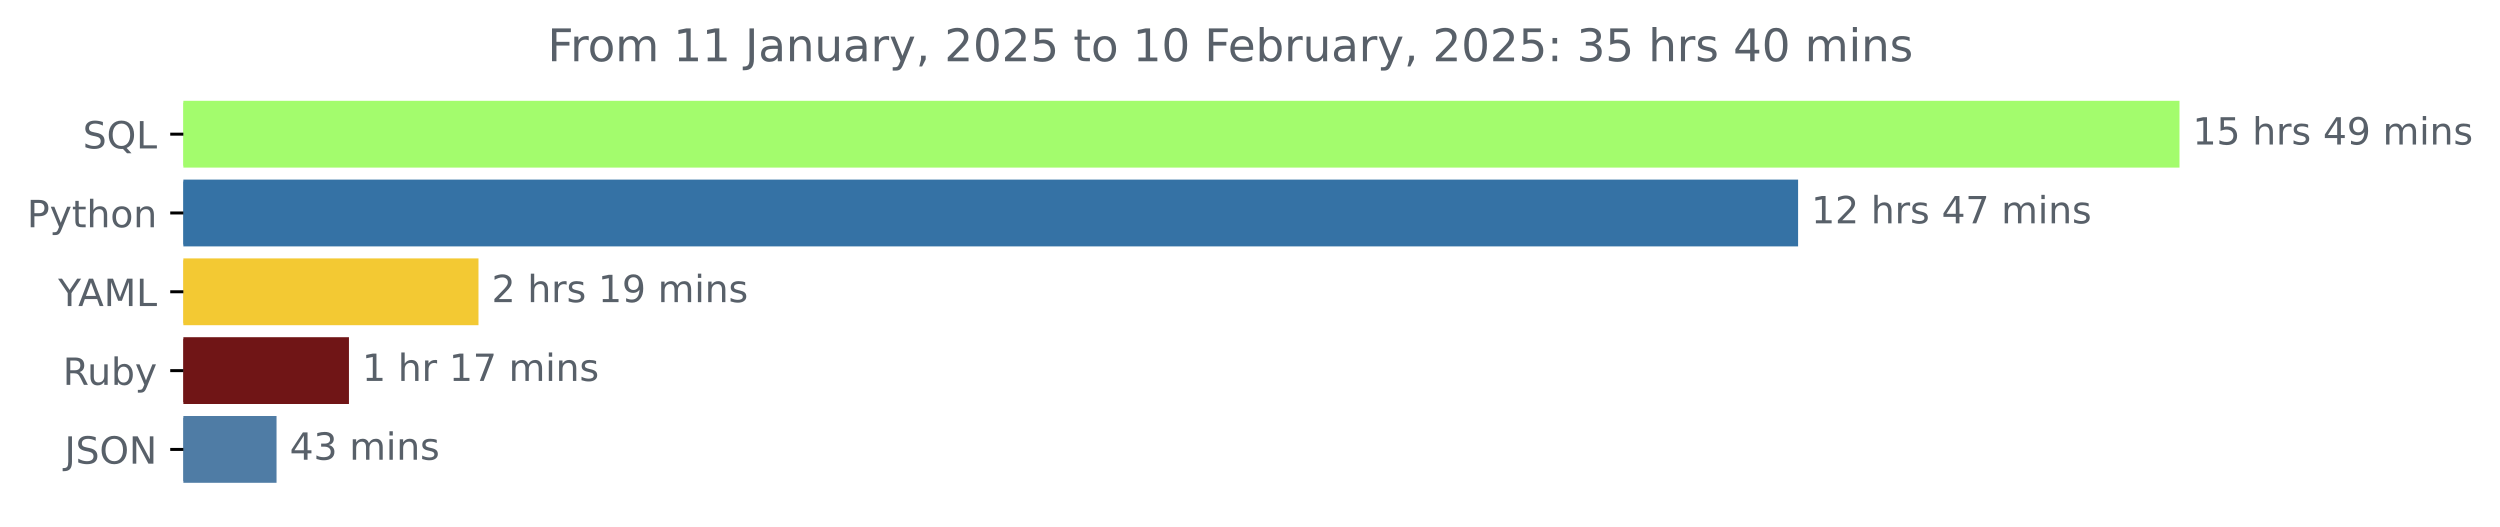
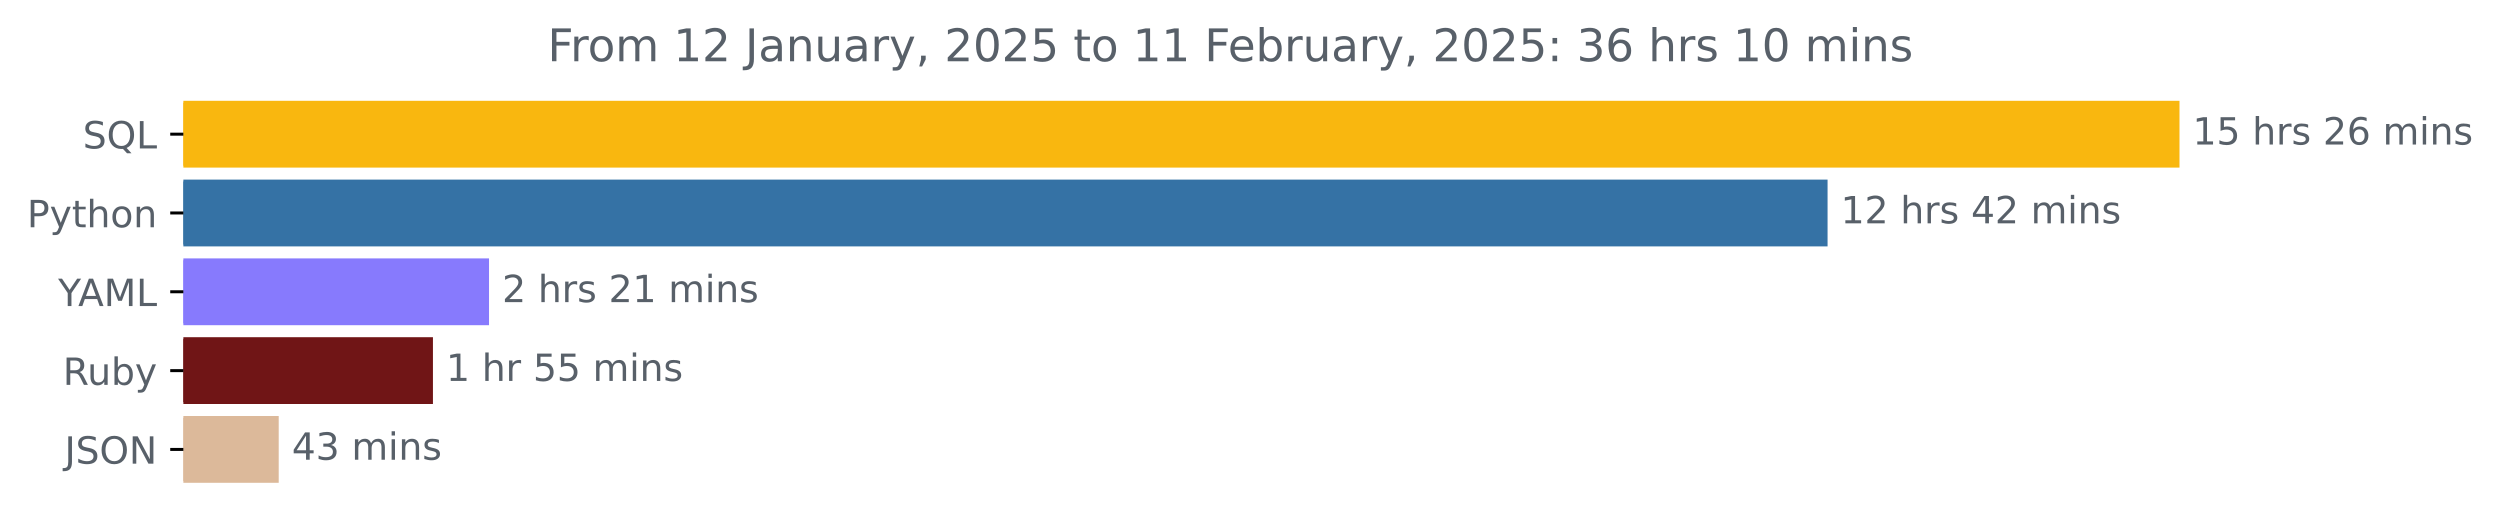
<svg xmlns="http://www.w3.org/2000/svg" xmlns:xlink="http://www.w3.org/1999/xlink" width="666.199pt" height="140.398pt" viewBox="0 0 666.199 140.398" version="1.1">
  <defs>
    <style type="text/css">*{stroke-linejoin: round; stroke-linecap: butt}</style>
  </defs>
  <g id="figure_1">
    <g id="patch_1">
      <path d="M 0 140.398  L 666.199 140.398  L 666.199 0  L 0 0  L 0 140.398  z " style="fill: none" />
    </g>
    <g id="axes_1">
      <g id="patch_2">
-         <path d="M 48.862 27.358  L 580.291 27.358  L 580.291 44.158  L 48.862 44.158  z " clip-path="url(#p6ca710b8dc)" style="fill: #a3fc6d; stroke: #a3fc6d; stroke-linejoin: miter" />
+         <path d="M 48.862 27.358  L 580.291 27.358  L 580.291 44.158  L 48.862 44.158  z " clip-path="url(#pb9fe164085)" style="fill: #f9b70f; stroke: #f9b70f; stroke-linejoin: miter" />
      </g>
      <g id="patch_3">
-         <path d="M 48.862 48.358  L 478.656 48.358  L 478.656 65.158  L 48.862 65.158  z " clip-path="url(#p6ca710b8dc)" style="fill: #3572a5; stroke: #3572a5; stroke-linejoin: miter" />
+         <path d="M 48.862 48.358  L 486.51 48.358  L 486.51 65.158  L 48.862 65.158  z " clip-path="url(#pb9fe164085)" style="fill: #3572a5; stroke: #3572a5; stroke-linejoin: miter" />
      </g>
      <g id="patch_4">
-         <path d="M 48.862 69.358  L 127.007 69.358  L 127.007 86.158  L 48.862 86.158  z " clip-path="url(#p6ca710b8dc)" style="fill: #f3c933; stroke: #f3c933; stroke-linejoin: miter" />
+         <path d="M 48.862 69.358  L 129.816 69.358  L 129.816 86.158  L 48.862 86.158  z " clip-path="url(#pb9fe164085)" style="fill: #877afd; stroke: #877afd; stroke-linejoin: miter" />
      </g>
      <g id="patch_5">
-         <path d="M 48.862 90.358  L 92.489 90.358  L 92.489 107.158  L 48.862 107.158  z " clip-path="url(#p6ca710b8dc)" style="fill: #701516; stroke: #701516; stroke-linejoin: miter" />
+         <path d="M 48.862 90.358  L 114.871 90.358  L 114.871 107.158  L 48.862 107.158  z " clip-path="url(#pb9fe164085)" style="fill: #701516; stroke: #701516; stroke-linejoin: miter" />
      </g>
      <g id="patch_6">
-         <path d="M 48.862 111.358  L 73.193 111.358  L 73.193 128.158  L 48.862 128.158  z " clip-path="url(#p6ca710b8dc)" style="fill: #4f7ca5; stroke: #4f7ca5; stroke-linejoin: miter" />
+         <path d="M 48.862 111.358  L 73.771 111.358  L 73.771 128.158  L 48.862 128.158  z " clip-path="url(#pb9fe164085)" style="fill: #dcb99a; stroke: #dcb99a; stroke-linejoin: miter" />
      </g>
      <g id="matplotlib.axis_1" />
      <g id="matplotlib.axis_2">
        <g id="ytick_1">
          <g id="line2d_1">
            <defs>
-               <path id="m82462bcc83" d="M 0 0  L -3.5 0  " style="stroke: #000000; stroke-width: 0.8" />
+               <path id="m4d82d91858" d="M 0 0  L -3.5 0  " style="stroke: #000000; stroke-width: 0.8" />
            </defs>
            <g>
-               <use xlink:href="#m82462bcc83" x="48.862" y="35.758" style="stroke: #000000; stroke-width: 0.8" />
+               <use xlink:href="#m4d82d91858" x="48.862" y="35.758" style="stroke: #000000; stroke-width: 0.8" />
            </g>
          </g>
          <g id="text_1">
            <g style="fill: #586069" transform="translate(22.07031 39.55734) scale(0.1 -0.1)">
              <defs>
                <path id="DejaVuSans-53" d="M 3425 4513  L 3425 3897  Q 3066 4069 2747 4153  Q 2428 4238 2131 4238  Q 1616 4238 1336 4038  Q 1056 3838 1056 3469  Q 1056 3159 1242 3001  Q 1428 2844 1947 2747  L 2328 2669  Q 3034 2534 3370 2195  Q 3706 1856 3706 1288  Q 3706 609 3251 259  Q 2797 -91 1919 -91  Q 1588 -91 1214 -16  Q 841 59 441 206  L 441 856  Q 825 641 1194 531  Q 1563 422 1919 422  Q 2459 422 2753 634  Q 3047 847 3047 1241  Q 3047 1584 2836 1778  Q 2625 1972 2144 2069  L 1759 2144  Q 1053 2284 737 2584  Q 422 2884 422 3419  Q 422 4038 858 4394  Q 1294 4750 2059 4750  Q 2388 4750 2728 4690  Q 3069 4631 3425 4513  z " transform="scale(0.015625)" />
                <path id="DejaVuSans-51" d="M 2522 4238  Q 1834 4238 1429 3725  Q 1025 3213 1025 2328  Q 1025 1447 1429 934  Q 1834 422 2522 422  Q 3209 422 3611 934  Q 4013 1447 4013 2328  Q 4013 3213 3611 3725  Q 3209 4238 2522 4238  z M 3406 84  L 4238 -825  L 3475 -825  L 2784 -78  Q 2681 -84 2626 -87  Q 2572 -91 2522 -91  Q 1538 -91 948 567  Q 359 1225 359 2328  Q 359 3434 948 4092  Q 1538 4750 2522 4750  Q 3503 4750 4090 4092  Q 4678 3434 4678 2328  Q 4678 1516 4351 937  Q 4025 359 3406 84  z " transform="scale(0.015625)" />
                <path id="DejaVuSans-4c" d="M 628 4666  L 1259 4666  L 1259 531  L 3531 531  L 3531 0  L 628 0  L 628 4666  z " transform="scale(0.015625)" />
              </defs>
              <use xlink:href="#DejaVuSans-53" />
              <use xlink:href="#DejaVuSans-51" x="63.477" />
              <use xlink:href="#DejaVuSans-4c" x="142.188" />
            </g>
          </g>
        </g>
        <g id="ytick_2">
          <g id="line2d_2">
            <g>
-               <use xlink:href="#m82462bcc83" x="48.862" y="56.758" style="stroke: #000000; stroke-width: 0.8" />
+               <use xlink:href="#m4d82d91858" x="48.862" y="56.758" style="stroke: #000000; stroke-width: 0.8" />
            </g>
          </g>
          <g id="text_2">
            <g style="fill: #586069" transform="translate(7.2 60.55734) scale(0.1 -0.1)">
              <defs>
                <path id="DejaVuSans-50" d="M 1259 4147  L 1259 2394  L 2053 2394  Q 2494 2394 2734 2622  Q 2975 2850 2975 3272  Q 2975 3691 2734 3919  Q 2494 4147 2053 4147  L 1259 4147  z M 628 4666  L 2053 4666  Q 2838 4666 3239 4311  Q 3641 3956 3641 3272  Q 3641 2581 3239 2228  Q 2838 1875 2053 1875  L 1259 1875  L 1259 0  L 628 0  L 628 4666  z " transform="scale(0.015625)" />
                <path id="DejaVuSans-79" d="M 2059 -325  Q 1816 -950 1584 -1140  Q 1353 -1331 966 -1331  L 506 -1331  L 506 -850  L 844 -850  Q 1081 -850 1212 -737  Q 1344 -625 1503 -206  L 1606 56  L 191 3500  L 800 3500  L 1894 763  L 2988 3500  L 3597 3500  L 2059 -325  z " transform="scale(0.015625)" />
                <path id="DejaVuSans-74" d="M 1172 4494  L 1172 3500  L 2356 3500  L 2356 3053  L 1172 3053  L 1172 1153  Q 1172 725 1289 603  Q 1406 481 1766 481  L 2356 481  L 2356 0  L 1766 0  Q 1100 0 847 248  Q 594 497 594 1153  L 594 3053  L 172 3053  L 172 3500  L 594 3500  L 594 4494  L 1172 4494  z " transform="scale(0.015625)" />
                <path id="DejaVuSans-68" d="M 3513 2113  L 3513 0  L 2938 0  L 2938 2094  Q 2938 2591 2744 2837  Q 2550 3084 2163 3084  Q 1697 3084 1428 2787  Q 1159 2491 1159 1978  L 1159 0  L 581 0  L 581 4863  L 1159 4863  L 1159 2956  Q 1366 3272 1645 3428  Q 1925 3584 2291 3584  Q 2894 3584 3203 3211  Q 3513 2838 3513 2113  z " transform="scale(0.015625)" />
                <path id="DejaVuSans-6f" d="M 1959 3097  Q 1497 3097 1228 2736  Q 959 2375 959 1747  Q 959 1119 1226 758  Q 1494 397 1959 397  Q 2419 397 2687 759  Q 2956 1122 2956 1747  Q 2956 2369 2687 2733  Q 2419 3097 1959 3097  z M 1959 3584  Q 2709 3584 3137 3096  Q 3566 2609 3566 1747  Q 3566 888 3137 398  Q 2709 -91 1959 -91  Q 1206 -91 779 398  Q 353 888 353 1747  Q 353 2609 779 3096  Q 1206 3584 1959 3584  z " transform="scale(0.015625)" />
                <path id="DejaVuSans-6e" d="M 3513 2113  L 3513 0  L 2938 0  L 2938 2094  Q 2938 2591 2744 2837  Q 2550 3084 2163 3084  Q 1697 3084 1428 2787  Q 1159 2491 1159 1978  L 1159 0  L 581 0  L 581 3500  L 1159 3500  L 1159 2956  Q 1366 3272 1645 3428  Q 1925 3584 2291 3584  Q 2894 3584 3203 3211  Q 3513 2838 3513 2113  z " transform="scale(0.015625)" />
              </defs>
              <use xlink:href="#DejaVuSans-50" />
              <use xlink:href="#DejaVuSans-79" x="60.303" />
              <use xlink:href="#DejaVuSans-74" x="119.482" />
              <use xlink:href="#DejaVuSans-68" x="158.691" />
              <use xlink:href="#DejaVuSans-6f" x="222.07" />
              <use xlink:href="#DejaVuSans-6e" x="283.252" />
            </g>
          </g>
        </g>
        <g id="ytick_3">
          <g id="line2d_3">
            <g>
-               <use xlink:href="#m82462bcc83" x="48.862" y="77.758" style="stroke: #000000; stroke-width: 0.8" />
+               <use xlink:href="#m4d82d91858" x="48.862" y="77.758" style="stroke: #000000; stroke-width: 0.8" />
            </g>
          </g>
          <g id="text_3">
            <g style="fill: #586069" transform="translate(15.48906 81.55734) scale(0.1 -0.1)">
              <defs>
                <path id="DejaVuSans-59" d="M -13 4666  L 666 4666  L 1959 2747  L 3244 4666  L 3922 4666  L 2272 2222  L 2272 0  L 1638 0  L 1638 2222  L -13 4666  z " transform="scale(0.015625)" />
                <path id="DejaVuSans-41" d="M 2188 4044  L 1331 1722  L 3047 1722  L 2188 4044  z M 1831 4666  L 2547 4666  L 4325 0  L 3669 0  L 3244 1197  L 1141 1197  L 716 0  L 50 0  L 1831 4666  z " transform="scale(0.015625)" />
                <path id="DejaVuSans-4d" d="M 628 4666  L 1569 4666  L 2759 1491  L 3956 4666  L 4897 4666  L 4897 0  L 4281 0  L 4281 4097  L 3078 897  L 2444 897  L 1241 4097  L 1241 0  L 628 0  L 628 4666  z " transform="scale(0.015625)" />
              </defs>
              <use xlink:href="#DejaVuSans-59" />
              <use xlink:href="#DejaVuSans-41" x="53.334" />
              <use xlink:href="#DejaVuSans-4d" x="121.742" />
              <use xlink:href="#DejaVuSans-4c" x="208.021" />
            </g>
          </g>
        </g>
        <g id="ytick_4">
          <g id="line2d_4">
            <g>
-               <use xlink:href="#m82462bcc83" x="48.862" y="98.758" style="stroke: #000000; stroke-width: 0.8" />
+               <use xlink:href="#m4d82d91858" x="48.862" y="98.758" style="stroke: #000000; stroke-width: 0.8" />
            </g>
          </g>
          <g id="text_4">
            <g style="fill: #586069" transform="translate(16.75937 102.5573) scale(0.1 -0.1)">
              <defs>
                <path id="DejaVuSans-52" d="M 2841 2188  Q 3044 2119 3236 1894  Q 3428 1669 3622 1275  L 4263 0  L 3584 0  L 2988 1197  Q 2756 1666 2539 1819  Q 2322 1972 1947 1972  L 1259 1972  L 1259 0  L 628 0  L 628 4666  L 2053 4666  Q 2853 4666 3247 4331  Q 3641 3997 3641 3322  Q 3641 2881 3436 2590  Q 3231 2300 2841 2188  z M 1259 4147  L 1259 2491  L 2053 2491  Q 2509 2491 2742 2702  Q 2975 2913 2975 3322  Q 2975 3731 2742 3939  Q 2509 4147 2053 4147  L 1259 4147  z " transform="scale(0.015625)" />
                <path id="DejaVuSans-75" d="M 544 1381  L 544 3500  L 1119 3500  L 1119 1403  Q 1119 906 1312 657  Q 1506 409 1894 409  Q 2359 409 2629 706  Q 2900 1003 2900 1516  L 2900 3500  L 3475 3500  L 3475 0  L 2900 0  L 2900 538  Q 2691 219 2414 64  Q 2138 -91 1772 -91  Q 1169 -91 856 284  Q 544 659 544 1381  z M 1991 3584  L 1991 3584  z " transform="scale(0.015625)" />
                <path id="DejaVuSans-62" d="M 3116 1747  Q 3116 2381 2855 2742  Q 2594 3103 2138 3103  Q 1681 3103 1420 2742  Q 1159 2381 1159 1747  Q 1159 1113 1420 752  Q 1681 391 2138 391  Q 2594 391 2855 752  Q 3116 1113 3116 1747  z M 1159 2969  Q 1341 3281 1617 3432  Q 1894 3584 2278 3584  Q 2916 3584 3314 3078  Q 3713 2572 3713 1747  Q 3713 922 3314 415  Q 2916 -91 2278 -91  Q 1894 -91 1617 61  Q 1341 213 1159 525  L 1159 0  L 581 0  L 581 4863  L 1159 4863  L 1159 2969  z " transform="scale(0.015625)" />
              </defs>
              <use xlink:href="#DejaVuSans-52" />
              <use xlink:href="#DejaVuSans-75" x="64.982" />
              <use xlink:href="#DejaVuSans-62" x="128.361" />
              <use xlink:href="#DejaVuSans-79" x="191.838" />
            </g>
          </g>
        </g>
        <g id="ytick_5">
          <g id="line2d_5">
            <g>
-               <use xlink:href="#m82462bcc83" x="48.862" y="119.758" style="stroke: #000000; stroke-width: 0.8" />
+               <use xlink:href="#m4d82d91858" x="48.862" y="119.758" style="stroke: #000000; stroke-width: 0.8" />
            </g>
          </g>
          <g id="text_5">
            <g style="fill: #586069" transform="translate(17.21094 123.5573) scale(0.1 -0.1)">
              <defs>
                <path id="DejaVuSans-4a" d="M 628 4666  L 1259 4666  L 1259 325  Q 1259 -519 939 -900  Q 619 -1281 -91 -1281  L -331 -1281  L -331 -750  L -134 -750  Q 284 -750 456 -515  Q 628 -281 628 325  L 628 4666  z " transform="scale(0.015625)" />
                <path id="DejaVuSans-4f" d="M 2522 4238  Q 1834 4238 1429 3725  Q 1025 3213 1025 2328  Q 1025 1447 1429 934  Q 1834 422 2522 422  Q 3209 422 3611 934  Q 4013 1447 4013 2328  Q 4013 3213 3611 3725  Q 3209 4238 2522 4238  z M 2522 4750  Q 3503 4750 4090 4092  Q 4678 3434 4678 2328  Q 4678 1225 4090 567  Q 3503 -91 2522 -91  Q 1538 -91 948 565  Q 359 1222 359 2328  Q 359 3434 948 4092  Q 1538 4750 2522 4750  z " transform="scale(0.015625)" />
                <path id="DejaVuSans-4e" d="M 628 4666  L 1478 4666  L 3547 763  L 3547 4666  L 4159 4666  L 4159 0  L 3309 0  L 1241 3903  L 1241 0  L 628 0  L 628 4666  z " transform="scale(0.015625)" />
              </defs>
              <use xlink:href="#DejaVuSans-4a" />
              <use xlink:href="#DejaVuSans-53" x="29.492" />
              <use xlink:href="#DejaVuSans-4f" x="92.969" />
              <use xlink:href="#DejaVuSans-4e" x="171.68" />
            </g>
          </g>
        </g>
      </g>
      <g id="text_6">
        <g style="fill: #586069" transform="translate(584.2911 38.5175) scale(0.1 -0.1)">
          <defs>
            <path id="DejaVuSans-31" d="M 794 531  L 1825 531  L 1825 4091  L 703 3866  L 703 4441  L 1819 4666  L 2450 4666  L 2450 531  L 3481 531  L 3481 0  L 794 0  L 794 531  z " transform="scale(0.015625)" />
            <path id="DejaVuSans-35" d="M 691 4666  L 3169 4666  L 3169 4134  L 1269 4134  L 1269 2991  Q 1406 3038 1543 3061  Q 1681 3084 1819 3084  Q 2600 3084 3056 2656  Q 3513 2228 3513 1497  Q 3513 744 3044 326  Q 2575 -91 1722 -91  Q 1428 -91 1123 -41  Q 819 9 494 109  L 494 744  Q 775 591 1075 516  Q 1375 441 1709 441  Q 2250 441 2565 725  Q 2881 1009 2881 1497  Q 2881 1984 2565 2268  Q 2250 2553 1709 2553  Q 1456 2553 1204 2497  Q 953 2441 691 2322  L 691 4666  z " transform="scale(0.015625)" />
            <path id="DejaVuSans-20" transform="scale(0.015625)" />
            <path id="DejaVuSans-72" d="M 2631 2963  Q 2534 3019 2420 3045  Q 2306 3072 2169 3072  Q 1681 3072 1420 2755  Q 1159 2438 1159 1844  L 1159 0  L 581 0  L 581 3500  L 1159 3500  L 1159 2956  Q 1341 3275 1631 3429  Q 1922 3584 2338 3584  Q 2397 3584 2469 3576  Q 2541 3569 2628 3553  L 2631 2963  z " transform="scale(0.015625)" />
            <path id="DejaVuSans-73" d="M 2834 3397  L 2834 2853  Q 2591 2978 2328 3040  Q 2066 3103 1784 3103  Q 1356 3103 1142 2972  Q 928 2841 928 2578  Q 928 2378 1081 2264  Q 1234 2150 1697 2047  L 1894 2003  Q 2506 1872 2764 1633  Q 3022 1394 3022 966  Q 3022 478 2636 193  Q 2250 -91 1575 -91  Q 1294 -91 989 -36  Q 684 19 347 128  L 347 722  Q 666 556 975 473  Q 1284 391 1588 391  Q 1994 391 2212 530  Q 2431 669 2431 922  Q 2431 1156 2273 1281  Q 2116 1406 1581 1522  L 1381 1569  Q 847 1681 609 1914  Q 372 2147 372 2553  Q 372 3047 722 3315  Q 1072 3584 1716 3584  Q 2034 3584 2315 3537  Q 2597 3491 2834 3397  z " transform="scale(0.015625)" />
-             <path id="DejaVuSans-34" d="M 2419 4116  L 825 1625  L 2419 1625  L 2419 4116  z M 2253 4666  L 3047 4666  L 3047 1625  L 3713 1625  L 3713 1100  L 3047 1100  L 3047 0  L 2419 0  L 2419 1100  L 313 1100  L 313 1709  L 2253 4666  z " transform="scale(0.015625)" />
-             <path id="DejaVuSans-39" d="M 703 97  L 703 672  Q 941 559 1184 500  Q 1428 441 1663 441  Q 2288 441 2617 861  Q 2947 1281 2994 2138  Q 2813 1869 2534 1725  Q 2256 1581 1919 1581  Q 1219 1581 811 2004  Q 403 2428 403 3163  Q 403 3881 828 4315  Q 1253 4750 1959 4750  Q 2769 4750 3195 4129  Q 3622 3509 3622 2328  Q 3622 1225 3098 567  Q 2575 -91 1691 -91  Q 1453 -91 1209 -44  Q 966 3 703 97  z M 1959 2075  Q 2384 2075 2632 2365  Q 2881 2656 2881 3163  Q 2881 3666 2632 3958  Q 2384 4250 1959 4250  Q 1534 4250 1286 3958  Q 1038 3666 1038 3163  Q 1038 2656 1286 2365  Q 1534 2075 1959 2075  z " transform="scale(0.015625)" />
+             <path id="DejaVuSans-32" d="M 1228 531  L 3431 531  L 3431 0  L 469 0  L 469 531  Q 828 903 1448 1529  Q 2069 2156 2228 2338  Q 2531 2678 2651 2914  Q 2772 3150 2772 3378  Q 2772 3750 2511 3984  Q 2250 4219 1831 4219  Q 1534 4219 1204 4116  Q 875 4013 500 3803  L 500 4441  Q 881 4594 1212 4672  Q 1544 4750 1819 4750  Q 2544 4750 2975 4387  Q 3406 4025 3406 3419  Q 3406 3131 3298 2873  Q 3191 2616 2906 2266  Q 2828 2175 2409 1742  Q 1991 1309 1228 531  z " transform="scale(0.015625)" />
+             <path id="DejaVuSans-36" d="M 2113 2584  Q 1688 2584 1439 2293  Q 1191 2003 1191 1497  Q 1191 994 1439 701  Q 1688 409 2113 409  Q 2538 409 2786 701  Q 3034 994 3034 1497  Q 3034 2003 2786 2293  Q 2538 2584 2113 2584  z M 3366 4563  L 3366 3988  Q 3128 4100 2886 4159  Q 2644 4219 2406 4219  Q 1781 4219 1451 3797  Q 1122 3375 1075 2522  Q 1259 2794 1537 2939  Q 1816 3084 2150 3084  Q 2853 3084 3261 2657  Q 3669 2231 3669 1497  Q 3669 778 3244 343  Q 2819 -91 2113 -91  Q 1303 -91 875 529  Q 447 1150 447 2328  Q 447 3434 972 4092  Q 1497 4750 2381 4750  Q 2619 4750 2861 4703  Q 3103 4656 3366 4563  z " transform="scale(0.015625)" />
            <path id="DejaVuSans-6d" d="M 3328 2828  Q 3544 3216 3844 3400  Q 4144 3584 4550 3584  Q 5097 3584 5394 3201  Q 5691 2819 5691 2113  L 5691 0  L 5113 0  L 5113 2094  Q 5113 2597 4934 2840  Q 4756 3084 4391 3084  Q 3944 3084 3684 2787  Q 3425 2491 3425 1978  L 3425 0  L 2847 0  L 2847 2094  Q 2847 2600 2669 2842  Q 2491 3084 2119 3084  Q 1678 3084 1418 2786  Q 1159 2488 1159 1978  L 1159 0  L 581 0  L 581 3500  L 1159 3500  L 1159 2956  Q 1356 3278 1631 3431  Q 1906 3584 2284 3584  Q 2666 3584 2933 3390  Q 3200 3197 3328 2828  z " transform="scale(0.015625)" />
            <path id="DejaVuSans-69" d="M 603 3500  L 1178 3500  L 1178 0  L 603 0  L 603 3500  z M 603 4863  L 1178 4863  L 1178 4134  L 603 4134  L 603 4863  z " transform="scale(0.015625)" />
          </defs>
          <use xlink:href="#DejaVuSans-31" />
          <use xlink:href="#DejaVuSans-35" x="63.623" />
          <use xlink:href="#DejaVuSans-20" x="127.246" />
          <use xlink:href="#DejaVuSans-68" x="159.033" />
          <use xlink:href="#DejaVuSans-72" x="222.412" />
          <use xlink:href="#DejaVuSans-73" x="263.525" />
          <use xlink:href="#DejaVuSans-20" x="315.625" />
-           <use xlink:href="#DejaVuSans-34" x="347.412" />
-           <use xlink:href="#DejaVuSans-39" x="411.035" />
+           <use xlink:href="#DejaVuSans-32" x="347.412" />
+           <use xlink:href="#DejaVuSans-36" x="411.035" />
          <use xlink:href="#DejaVuSans-20" x="474.658" />
          <use xlink:href="#DejaVuSans-6d" x="506.445" />
          <use xlink:href="#DejaVuSans-69" x="603.857" />
          <use xlink:href="#DejaVuSans-6e" x="631.641" />
          <use xlink:href="#DejaVuSans-73" x="695.02" />
        </g>
      </g>
      <g id="text_7">
-         <g style="fill: #586069" transform="translate(482.6557 59.5175) scale(0.1 -0.1)">
+         <g style="fill: #586069" transform="translate(490.5096 59.5175) scale(0.1 -0.1)">
          <defs>
-             <path id="DejaVuSans-32" d="M 1228 531  L 3431 531  L 3431 0  L 469 0  L 469 531  Q 828 903 1448 1529  Q 2069 2156 2228 2338  Q 2531 2678 2651 2914  Q 2772 3150 2772 3378  Q 2772 3750 2511 3984  Q 2250 4219 1831 4219  Q 1534 4219 1204 4116  Q 875 4013 500 3803  L 500 4441  Q 881 4594 1212 4672  Q 1544 4750 1819 4750  Q 2544 4750 2975 4387  Q 3406 4025 3406 3419  Q 3406 3131 3298 2873  Q 3191 2616 2906 2266  Q 2828 2175 2409 1742  Q 1991 1309 1228 531  z " transform="scale(0.015625)" />
-             <path id="DejaVuSans-37" d="M 525 4666  L 3525 4666  L 3525 4397  L 1831 0  L 1172 0  L 2766 4134  L 525 4134  L 525 4666  z " transform="scale(0.015625)" />
+             <path id="DejaVuSans-34" d="M 2419 4116  L 825 1625  L 2419 1625  L 2419 4116  z M 2253 4666  L 3047 4666  L 3047 1625  L 3713 1625  L 3713 1100  L 3047 1100  L 3047 0  L 2419 0  L 2419 1100  L 313 1100  L 313 1709  L 2253 4666  z " transform="scale(0.015625)" />
          </defs>
          <use xlink:href="#DejaVuSans-31" />
          <use xlink:href="#DejaVuSans-32" x="63.623" />
          <use xlink:href="#DejaVuSans-20" x="127.246" />
          <use xlink:href="#DejaVuSans-68" x="159.033" />
          <use xlink:href="#DejaVuSans-72" x="222.412" />
          <use xlink:href="#DejaVuSans-73" x="263.525" />
          <use xlink:href="#DejaVuSans-20" x="315.625" />
          <use xlink:href="#DejaVuSans-34" x="347.412" />
-           <use xlink:href="#DejaVuSans-37" x="411.035" />
+           <use xlink:href="#DejaVuSans-32" x="411.035" />
          <use xlink:href="#DejaVuSans-20" x="474.658" />
          <use xlink:href="#DejaVuSans-6d" x="506.445" />
          <use xlink:href="#DejaVuSans-69" x="603.857" />
          <use xlink:href="#DejaVuSans-6e" x="631.641" />
          <use xlink:href="#DejaVuSans-73" x="695.02" />
        </g>
      </g>
      <g id="text_8">
-         <g style="fill: #586069" transform="translate(131.0067 80.5175) scale(0.1 -0.1)">
+         <g style="fill: #586069" transform="translate(133.816 80.5175) scale(0.1 -0.1)">
          <use xlink:href="#DejaVuSans-32" />
          <use xlink:href="#DejaVuSans-20" x="63.623" />
          <use xlink:href="#DejaVuSans-68" x="95.41" />
          <use xlink:href="#DejaVuSans-72" x="158.789" />
          <use xlink:href="#DejaVuSans-73" x="199.902" />
          <use xlink:href="#DejaVuSans-20" x="252.002" />
-           <use xlink:href="#DejaVuSans-31" x="283.789" />
-           <use xlink:href="#DejaVuSans-39" x="347.412" />
+           <use xlink:href="#DejaVuSans-32" x="283.789" />
+           <use xlink:href="#DejaVuSans-31" x="347.412" />
          <use xlink:href="#DejaVuSans-20" x="411.035" />
          <use xlink:href="#DejaVuSans-6d" x="442.822" />
          <use xlink:href="#DejaVuSans-69" x="540.234" />
          <use xlink:href="#DejaVuSans-6e" x="568.018" />
          <use xlink:href="#DejaVuSans-73" x="631.396" />
        </g>
      </g>
      <g id="text_9">
-         <g style="fill: #586069" transform="translate(96.48902 101.5175) scale(0.1 -0.1)">
+         <g style="fill: #586069" transform="translate(118.8707 101.5175) scale(0.1 -0.1)">
          <use xlink:href="#DejaVuSans-31" />
          <use xlink:href="#DejaVuSans-20" x="63.623" />
          <use xlink:href="#DejaVuSans-68" x="95.41" />
          <use xlink:href="#DejaVuSans-72" x="158.789" />
          <use xlink:href="#DejaVuSans-20" x="199.902" />
-           <use xlink:href="#DejaVuSans-31" x="231.689" />
-           <use xlink:href="#DejaVuSans-37" x="295.312" />
+           <use xlink:href="#DejaVuSans-35" x="231.689" />
+           <use xlink:href="#DejaVuSans-35" x="295.312" />
          <use xlink:href="#DejaVuSans-20" x="358.936" />
          <use xlink:href="#DejaVuSans-6d" x="390.723" />
          <use xlink:href="#DejaVuSans-69" x="488.135" />
          <use xlink:href="#DejaVuSans-6e" x="515.918" />
          <use xlink:href="#DejaVuSans-73" x="579.297" />
        </g>
      </g>
      <g id="text_10">
-         <g style="fill: #586069" transform="translate(77.19268 122.5175) scale(0.1 -0.1)">
+         <g style="fill: #586069" transform="translate(77.77127 122.5175) scale(0.1 -0.1)">
          <defs>
            <path id="DejaVuSans-33" d="M 2597 2516  Q 3050 2419 3304 2112  Q 3559 1806 3559 1356  Q 3559 666 3084 287  Q 2609 -91 1734 -91  Q 1441 -91 1130 -33  Q 819 25 488 141  L 488 750  Q 750 597 1062 519  Q 1375 441 1716 441  Q 2309 441 2620 675  Q 2931 909 2931 1356  Q 2931 1769 2642 2001  Q 2353 2234 1838 2234  L 1294 2234  L 1294 2753  L 1863 2753  Q 2328 2753 2575 2939  Q 2822 3125 2822 3475  Q 2822 3834 2567 4026  Q 2313 4219 1838 4219  Q 1578 4219 1281 4162  Q 984 4106 628 3988  L 628 4550  Q 988 4650 1302 4700  Q 1616 4750 1894 4750  Q 2613 4750 3031 4423  Q 3450 4097 3450 3541  Q 3450 3153 3228 2886  Q 3006 2619 2597 2516  z " transform="scale(0.015625)" />
          </defs>
          <use xlink:href="#DejaVuSans-34" />
          <use xlink:href="#DejaVuSans-33" x="63.623" />
          <use xlink:href="#DejaVuSans-20" x="127.246" />
          <use xlink:href="#DejaVuSans-6d" x="159.033" />
          <use xlink:href="#DejaVuSans-69" x="256.445" />
          <use xlink:href="#DejaVuSans-6e" x="284.229" />
          <use xlink:href="#DejaVuSans-73" x="347.607" />
        </g>
      </g>
      <g id="text_11">
        <g style="fill: #586069" transform="translate(145.9191 16.31812) scale(0.12 -0.12)">
          <defs>
            <path id="DejaVuSans-46" d="M 628 4666  L 3309 4666  L 3309 4134  L 1259 4134  L 1259 2759  L 3109 2759  L 3109 2228  L 1259 2228  L 1259 0  L 628 0  L 628 4666  z " transform="scale(0.015625)" />
            <path id="DejaVuSans-61" d="M 2194 1759  Q 1497 1759 1228 1600  Q 959 1441 959 1056  Q 959 750 1161 570  Q 1363 391 1709 391  Q 2188 391 2477 730  Q 2766 1069 2766 1631  L 2766 1759  L 2194 1759  z M 3341 1997  L 3341 0  L 2766 0  L 2766 531  Q 2569 213 2275 61  Q 1981 -91 1556 -91  Q 1019 -91 701 211  Q 384 513 384 1019  Q 384 1609 779 1909  Q 1175 2209 1959 2209  L 2766 2209  L 2766 2266  Q 2766 2663 2505 2880  Q 2244 3097 1772 3097  Q 1472 3097 1187 3025  Q 903 2953 641 2809  L 641 3341  Q 956 3463 1253 3523  Q 1550 3584 1831 3584  Q 2591 3584 2966 3190  Q 3341 2797 3341 1997  z " transform="scale(0.015625)" />
            <path id="DejaVuSans-2c" d="M 750 794  L 1409 794  L 1409 256  L 897 -744  L 494 -744  L 750 256  L 750 794  z " transform="scale(0.015625)" />
            <path id="DejaVuSans-30" d="M 2034 4250  Q 1547 4250 1301 3770  Q 1056 3291 1056 2328  Q 1056 1369 1301 889  Q 1547 409 2034 409  Q 2525 409 2770 889  Q 3016 1369 3016 2328  Q 3016 3291 2770 3770  Q 2525 4250 2034 4250  z M 2034 4750  Q 2819 4750 3233 4129  Q 3647 3509 3647 2328  Q 3647 1150 3233 529  Q 2819 -91 2034 -91  Q 1250 -91 836 529  Q 422 1150 422 2328  Q 422 3509 836 4129  Q 1250 4750 2034 4750  z " transform="scale(0.015625)" />
            <path id="DejaVuSans-65" d="M 3597 1894  L 3597 1613  L 953 1613  Q 991 1019 1311 708  Q 1631 397 2203 397  Q 2534 397 2845 478  Q 3156 559 3463 722  L 3463 178  Q 3153 47 2828 -22  Q 2503 -91 2169 -91  Q 1331 -91 842 396  Q 353 884 353 1716  Q 353 2575 817 3079  Q 1281 3584 2069 3584  Q 2775 3584 3186 3129  Q 3597 2675 3597 1894  z M 3022 2063  Q 3016 2534 2758 2815  Q 2500 3097 2075 3097  Q 1594 3097 1305 2825  Q 1016 2553 972 2059  L 3022 2063  z " transform="scale(0.015625)" />
            <path id="DejaVuSans-3a" d="M 750 794  L 1409 794  L 1409 0  L 750 0  L 750 794  z M 750 3309  L 1409 3309  L 1409 2516  L 750 2516  L 750 3309  z " transform="scale(0.015625)" />
          </defs>
          <use xlink:href="#DejaVuSans-46" />
          <use xlink:href="#DejaVuSans-72" x="50.27" />
          <use xlink:href="#DejaVuSans-6f" x="89.133" />
          <use xlink:href="#DejaVuSans-6d" x="150.314" />
          <use xlink:href="#DejaVuSans-20" x="247.727" />
          <use xlink:href="#DejaVuSans-31" x="279.514" />
-           <use xlink:href="#DejaVuSans-31" x="343.137" />
+           <use xlink:href="#DejaVuSans-32" x="343.137" />
          <use xlink:href="#DejaVuSans-20" x="406.76" />
          <use xlink:href="#DejaVuSans-4a" x="438.547" />
          <use xlink:href="#DejaVuSans-61" x="468.039" />
          <use xlink:href="#DejaVuSans-6e" x="529.318" />
          <use xlink:href="#DejaVuSans-75" x="592.697" />
          <use xlink:href="#DejaVuSans-61" x="656.076" />
          <use xlink:href="#DejaVuSans-72" x="717.355" />
          <use xlink:href="#DejaVuSans-79" x="758.469" />
          <use xlink:href="#DejaVuSans-2c" x="817.648" />
          <use xlink:href="#DejaVuSans-20" x="849.436" />
          <use xlink:href="#DejaVuSans-32" x="881.223" />
          <use xlink:href="#DejaVuSans-30" x="944.846" />
          <use xlink:href="#DejaVuSans-32" x="1008.469" />
          <use xlink:href="#DejaVuSans-35" x="1072.092" />
          <use xlink:href="#DejaVuSans-20" x="1135.715" />
          <use xlink:href="#DejaVuSans-74" x="1167.502" />
          <use xlink:href="#DejaVuSans-6f" x="1206.711" />
          <use xlink:href="#DejaVuSans-20" x="1267.893" />
          <use xlink:href="#DejaVuSans-31" x="1299.68" />
-           <use xlink:href="#DejaVuSans-30" x="1363.303" />
+           <use xlink:href="#DejaVuSans-31" x="1363.303" />
          <use xlink:href="#DejaVuSans-20" x="1426.926" />
          <use xlink:href="#DejaVuSans-46" x="1458.713" />
          <use xlink:href="#DejaVuSans-65" x="1510.732" />
          <use xlink:href="#DejaVuSans-62" x="1572.256" />
          <use xlink:href="#DejaVuSans-72" x="1635.732" />
          <use xlink:href="#DejaVuSans-75" x="1676.846" />
          <use xlink:href="#DejaVuSans-61" x="1740.225" />
          <use xlink:href="#DejaVuSans-72" x="1801.504" />
          <use xlink:href="#DejaVuSans-79" x="1842.617" />
          <use xlink:href="#DejaVuSans-2c" x="1901.797" />
          <use xlink:href="#DejaVuSans-20" x="1933.584" />
          <use xlink:href="#DejaVuSans-32" x="1965.371" />
          <use xlink:href="#DejaVuSans-30" x="2028.994" />
          <use xlink:href="#DejaVuSans-32" x="2092.617" />
          <use xlink:href="#DejaVuSans-35" x="2156.24" />
          <use xlink:href="#DejaVuSans-3a" x="2219.863" />
          <use xlink:href="#DejaVuSans-20" x="2253.555" />
          <use xlink:href="#DejaVuSans-33" x="2285.342" />
-           <use xlink:href="#DejaVuSans-35" x="2348.965" />
+           <use xlink:href="#DejaVuSans-36" x="2348.965" />
          <use xlink:href="#DejaVuSans-20" x="2412.588" />
          <use xlink:href="#DejaVuSans-68" x="2444.375" />
          <use xlink:href="#DejaVuSans-72" x="2507.754" />
          <use xlink:href="#DejaVuSans-73" x="2548.867" />
          <use xlink:href="#DejaVuSans-20" x="2600.967" />
-           <use xlink:href="#DejaVuSans-34" x="2632.754" />
+           <use xlink:href="#DejaVuSans-31" x="2632.754" />
          <use xlink:href="#DejaVuSans-30" x="2696.377" />
          <use xlink:href="#DejaVuSans-20" x="2760" />
          <use xlink:href="#DejaVuSans-6d" x="2791.787" />
          <use xlink:href="#DejaVuSans-69" x="2889.199" />
          <use xlink:href="#DejaVuSans-6e" x="2916.982" />
          <use xlink:href="#DejaVuSans-73" x="2980.361" />
        </g>
      </g>
    </g>
  </g>
  <defs>
-     <clipPath id="p6ca710b8dc">
+     <clipPath id="pb9fe164085">
      <rect x="48.862" y="22.318" width="558" height="110.88" />
    </clipPath>
  </defs>
</svg>
